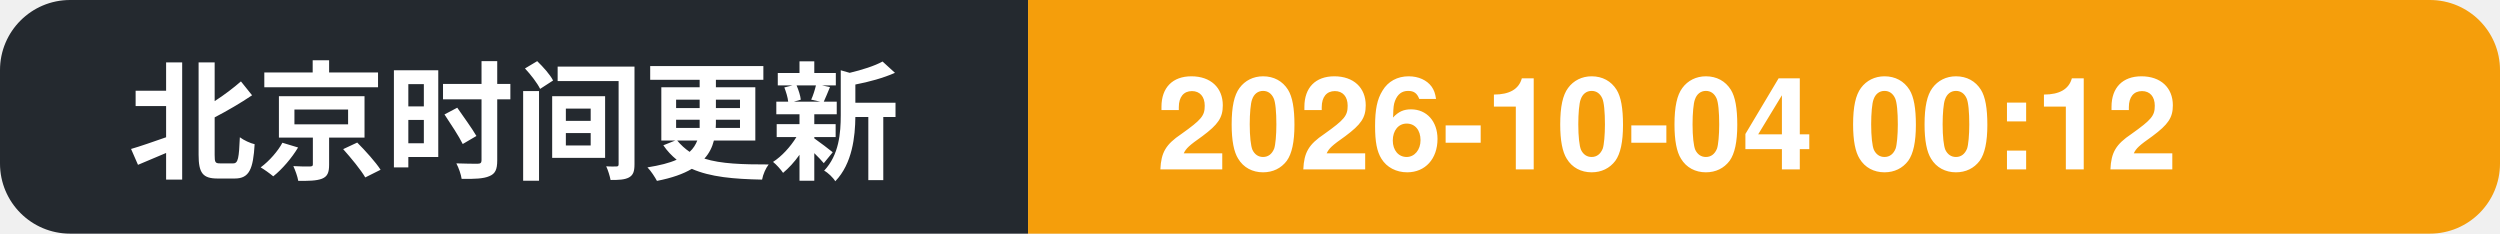
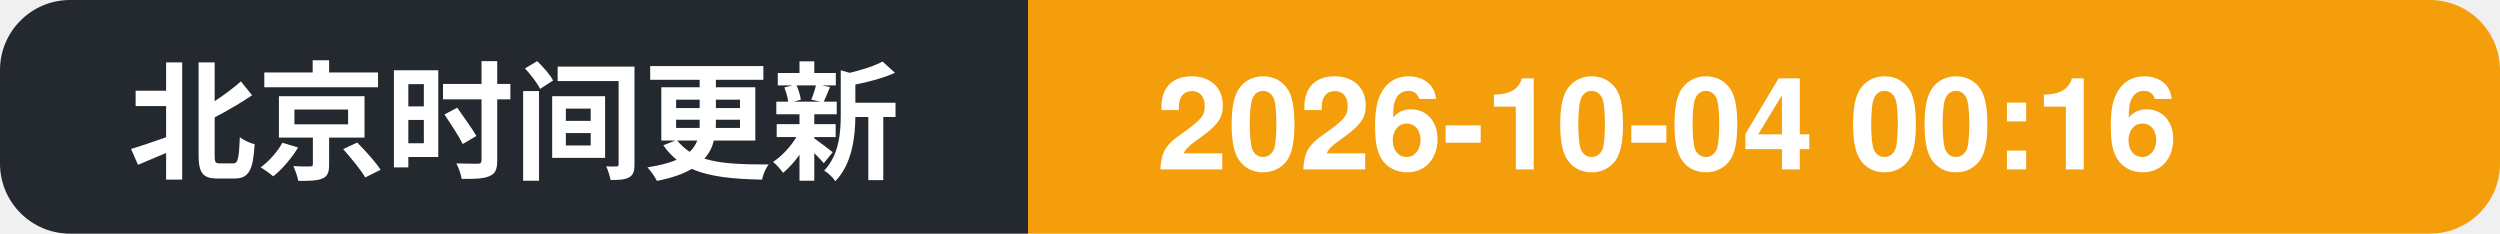
- <svg xmlns="http://www.w3.org/2000/svg" width="214" height="20" role="img" aria-label="北京时间更新: 2026-10-04 00:12">
+ <svg xmlns="http://www.w3.org/2000/svg" width="214" height="20" role="img" aria-label="北京时间更新: 2026-10-04 00:16">
  <clipPath id="c">
    <rect width="214" height="20" rx="6" />
  </clipPath>
  <g clip-path="url(#c)">
    <rect width="88" height="20" fill="#24292f" />
    <rect x="88" width="126" height="20" fill="#f59e0b" />
    <text x="11" y="14.5" font-family="Segoe UI, PingFang SC, Hiragino Sans GB, Microsoft YaHei, Helvetica, Arial, sans-serif" font-size="11" font-weight="600" fill="#ffffff">北京时间更新</text>
-     <text x="99" y="14.5" font-family="Segoe UI, PingFang SC, Hiragino Sans GB, Microsoft YaHei, Helvetica, Arial, sans-serif" font-size="11" font-weight="700" fill="#ffffff">2026-10-04 00:12</text>
+     <text x="99" y="14.5" font-family="Segoe UI, PingFang SC, Hiragino Sans GB, Microsoft YaHei, Helvetica, Arial, sans-serif" font-size="11" font-weight="700" fill="#ffffff">2026-10-04 00:16</text>
  </g>
</svg>
